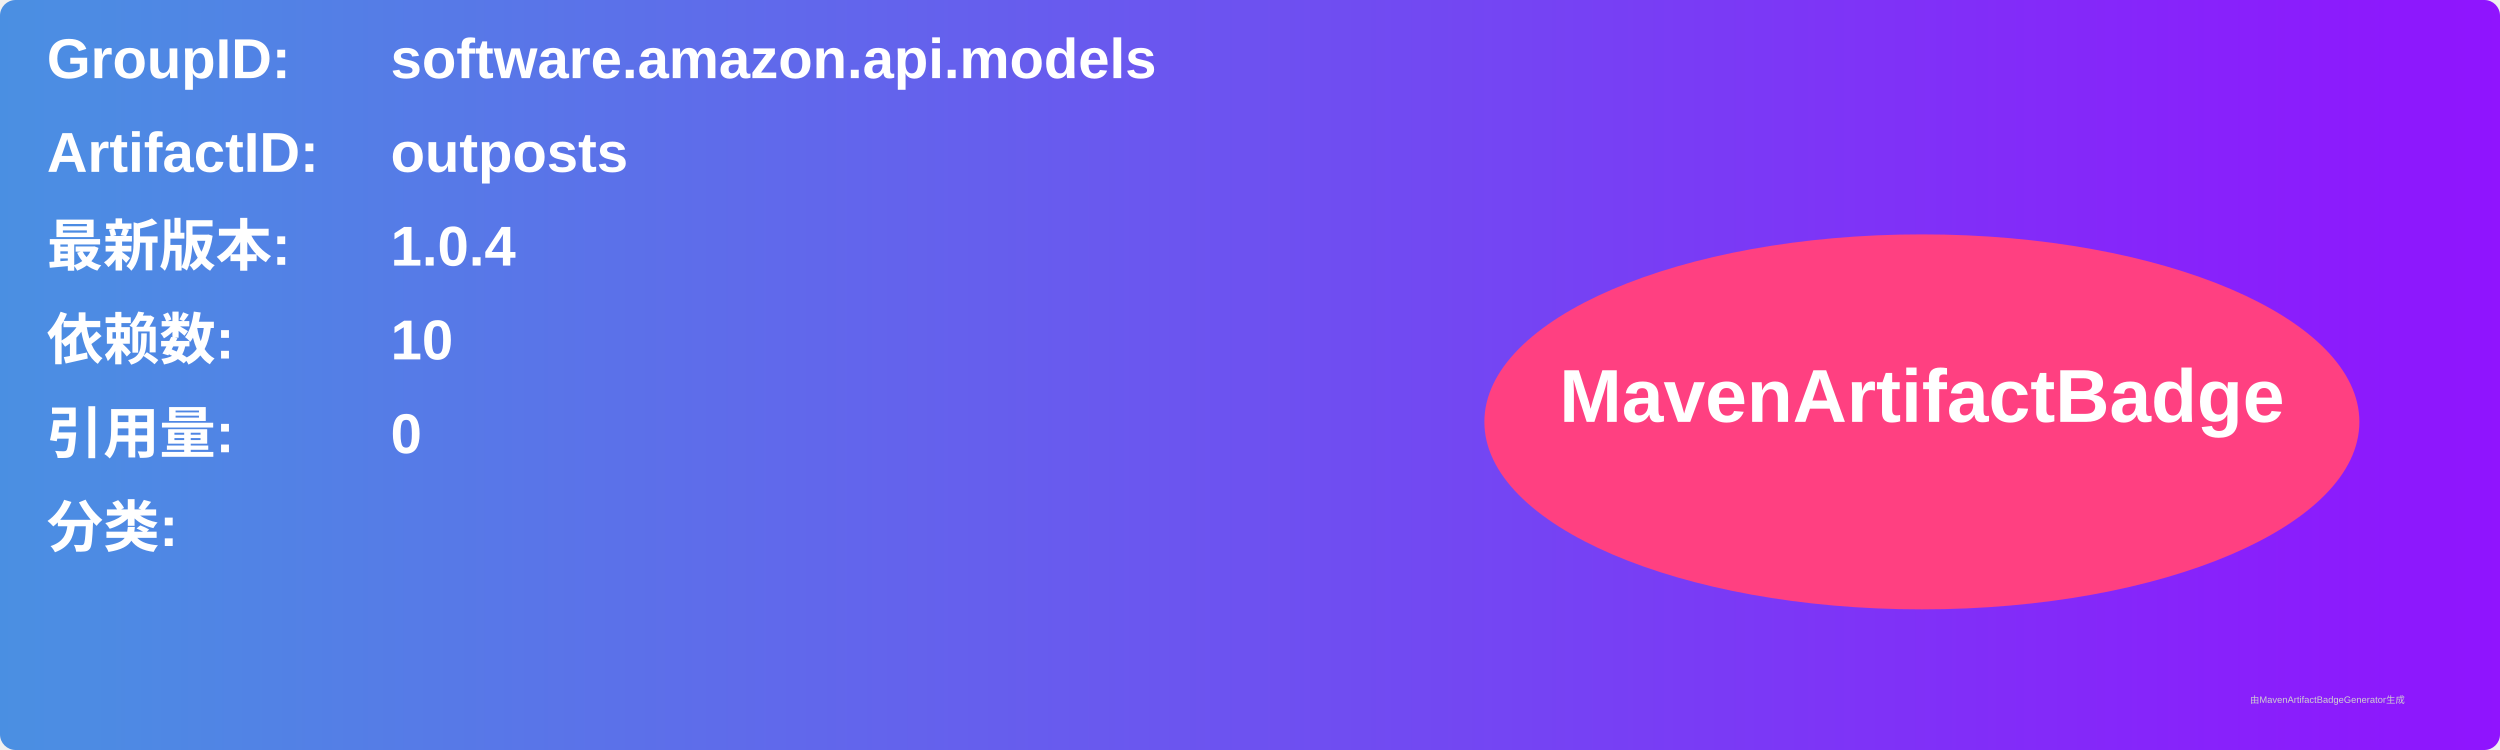
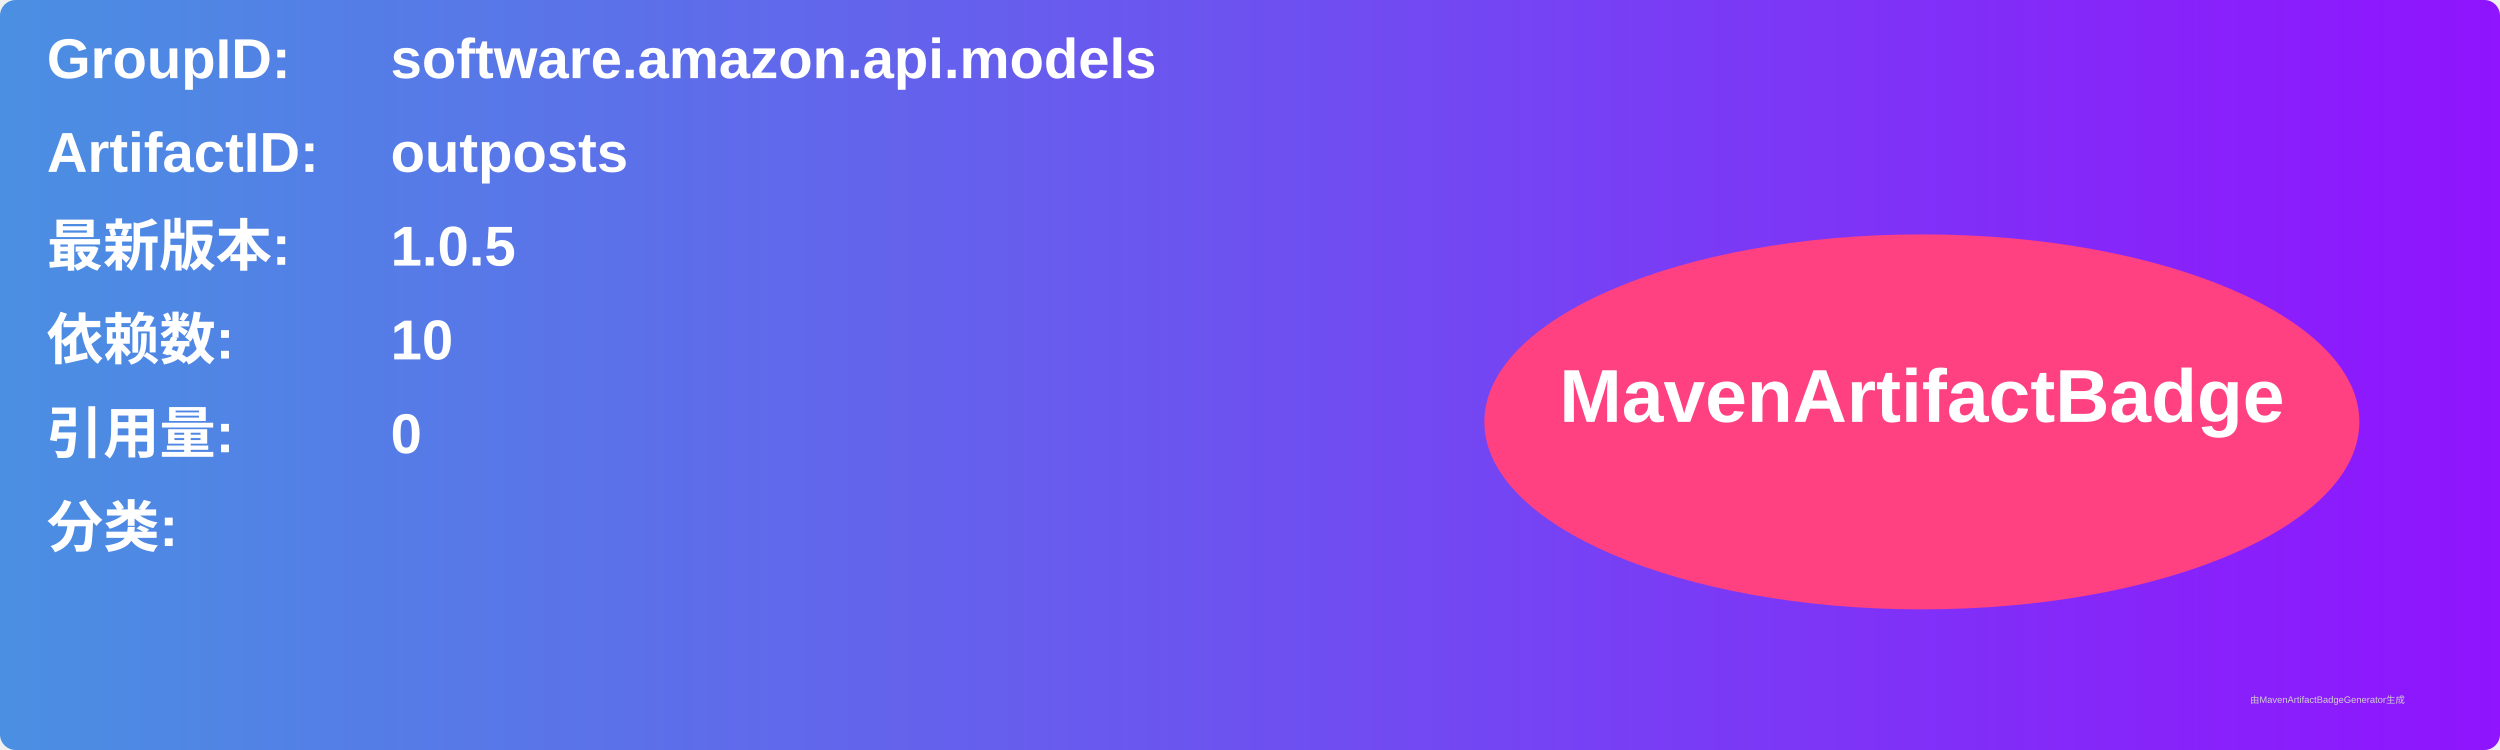
<svg xmlns="http://www.w3.org/2000/svg" width="800" height="240" viewBox="0 0 800 240">
  <linearGradient id="grad" x1="0%" y1="0%" x2="100%" y2="0%">
    <stop offset="0%" stop-color="#4a90e2" />
    <stop offset="100%" stop-color="#9013fe" />
  </linearGradient>
  <rect width="100%" height="100%" rx="5" ry="5" fill="url(#grad)" />
  <g transform="translate(15, 15)">
    <text x="0" y="10" font-family="Arial" font-size="18" fill="white" font-weight="bold" width="260">GroupID:</text>
    <text x="110" y="10" font-family="Arial" font-size="18" fill="white" font-weight="bold" width="460">software.amazon.api.models</text>
    <text x="0" y="40" font-family="Arial" font-size="18" fill="white" font-weight="bold" width="260">ArtifactID:</text>
    <text x="110" y="40" font-family="Arial" font-size="18" fill="white" font-weight="bold" width="460">outposts</text>
    <text x="0" y="70" font-family="Arial" font-size="18" fill="white" font-weight="bold">最新版本:</text>
    <text x="110" y="70" font-family="Arial" font-size="18" fill="white" font-weight="bold">
-       <tspan font-weight="bold">1.0.4</tspan>
+       <tspan font-weight="bold">1.0.5</tspan>
    </text>
    <text x="0" y="100" font-family="Arial" font-size="18" fill="white" font-weight="bold">依赖数: </text>
    <text x="110" y="100" font-family="Arial" font-size="18" fill="white">
      <tspan font-weight="bold">10</tspan>
    </text>
    <text x="0" y="130" font-family="Arial" font-size="18" fill="white" font-weight="bold">引用量: </text>
    <text x="110" y="130" font-family="Arial" font-size="18" fill="white">
      <tspan font-weight="bold">0</tspan>
    </text>
    <text x="0" y="160" font-family="Arial" font-size="18" fill="white" font-weight="bold">分类:</text>
    <text x="10" y="190" font-family="Arial" font-size="10" fill="white">
      <tspan font-weight="bold" />
    </text>
    <ellipse cx="600" cy="120" rx="140" ry="60" fill="#ff4081" />
    <text x="600" y="120" text-anchor="middle" font-family="Arial" font-size="24" fill="white" font-weight="bold">MavenArtifactBadge</text>
  </g>
  <text x="720" y="225" font-family="Arial" font-size="3" fill="#d0d0d0">由MavenArtifactBadgeGenerator生成</text>
</svg>
